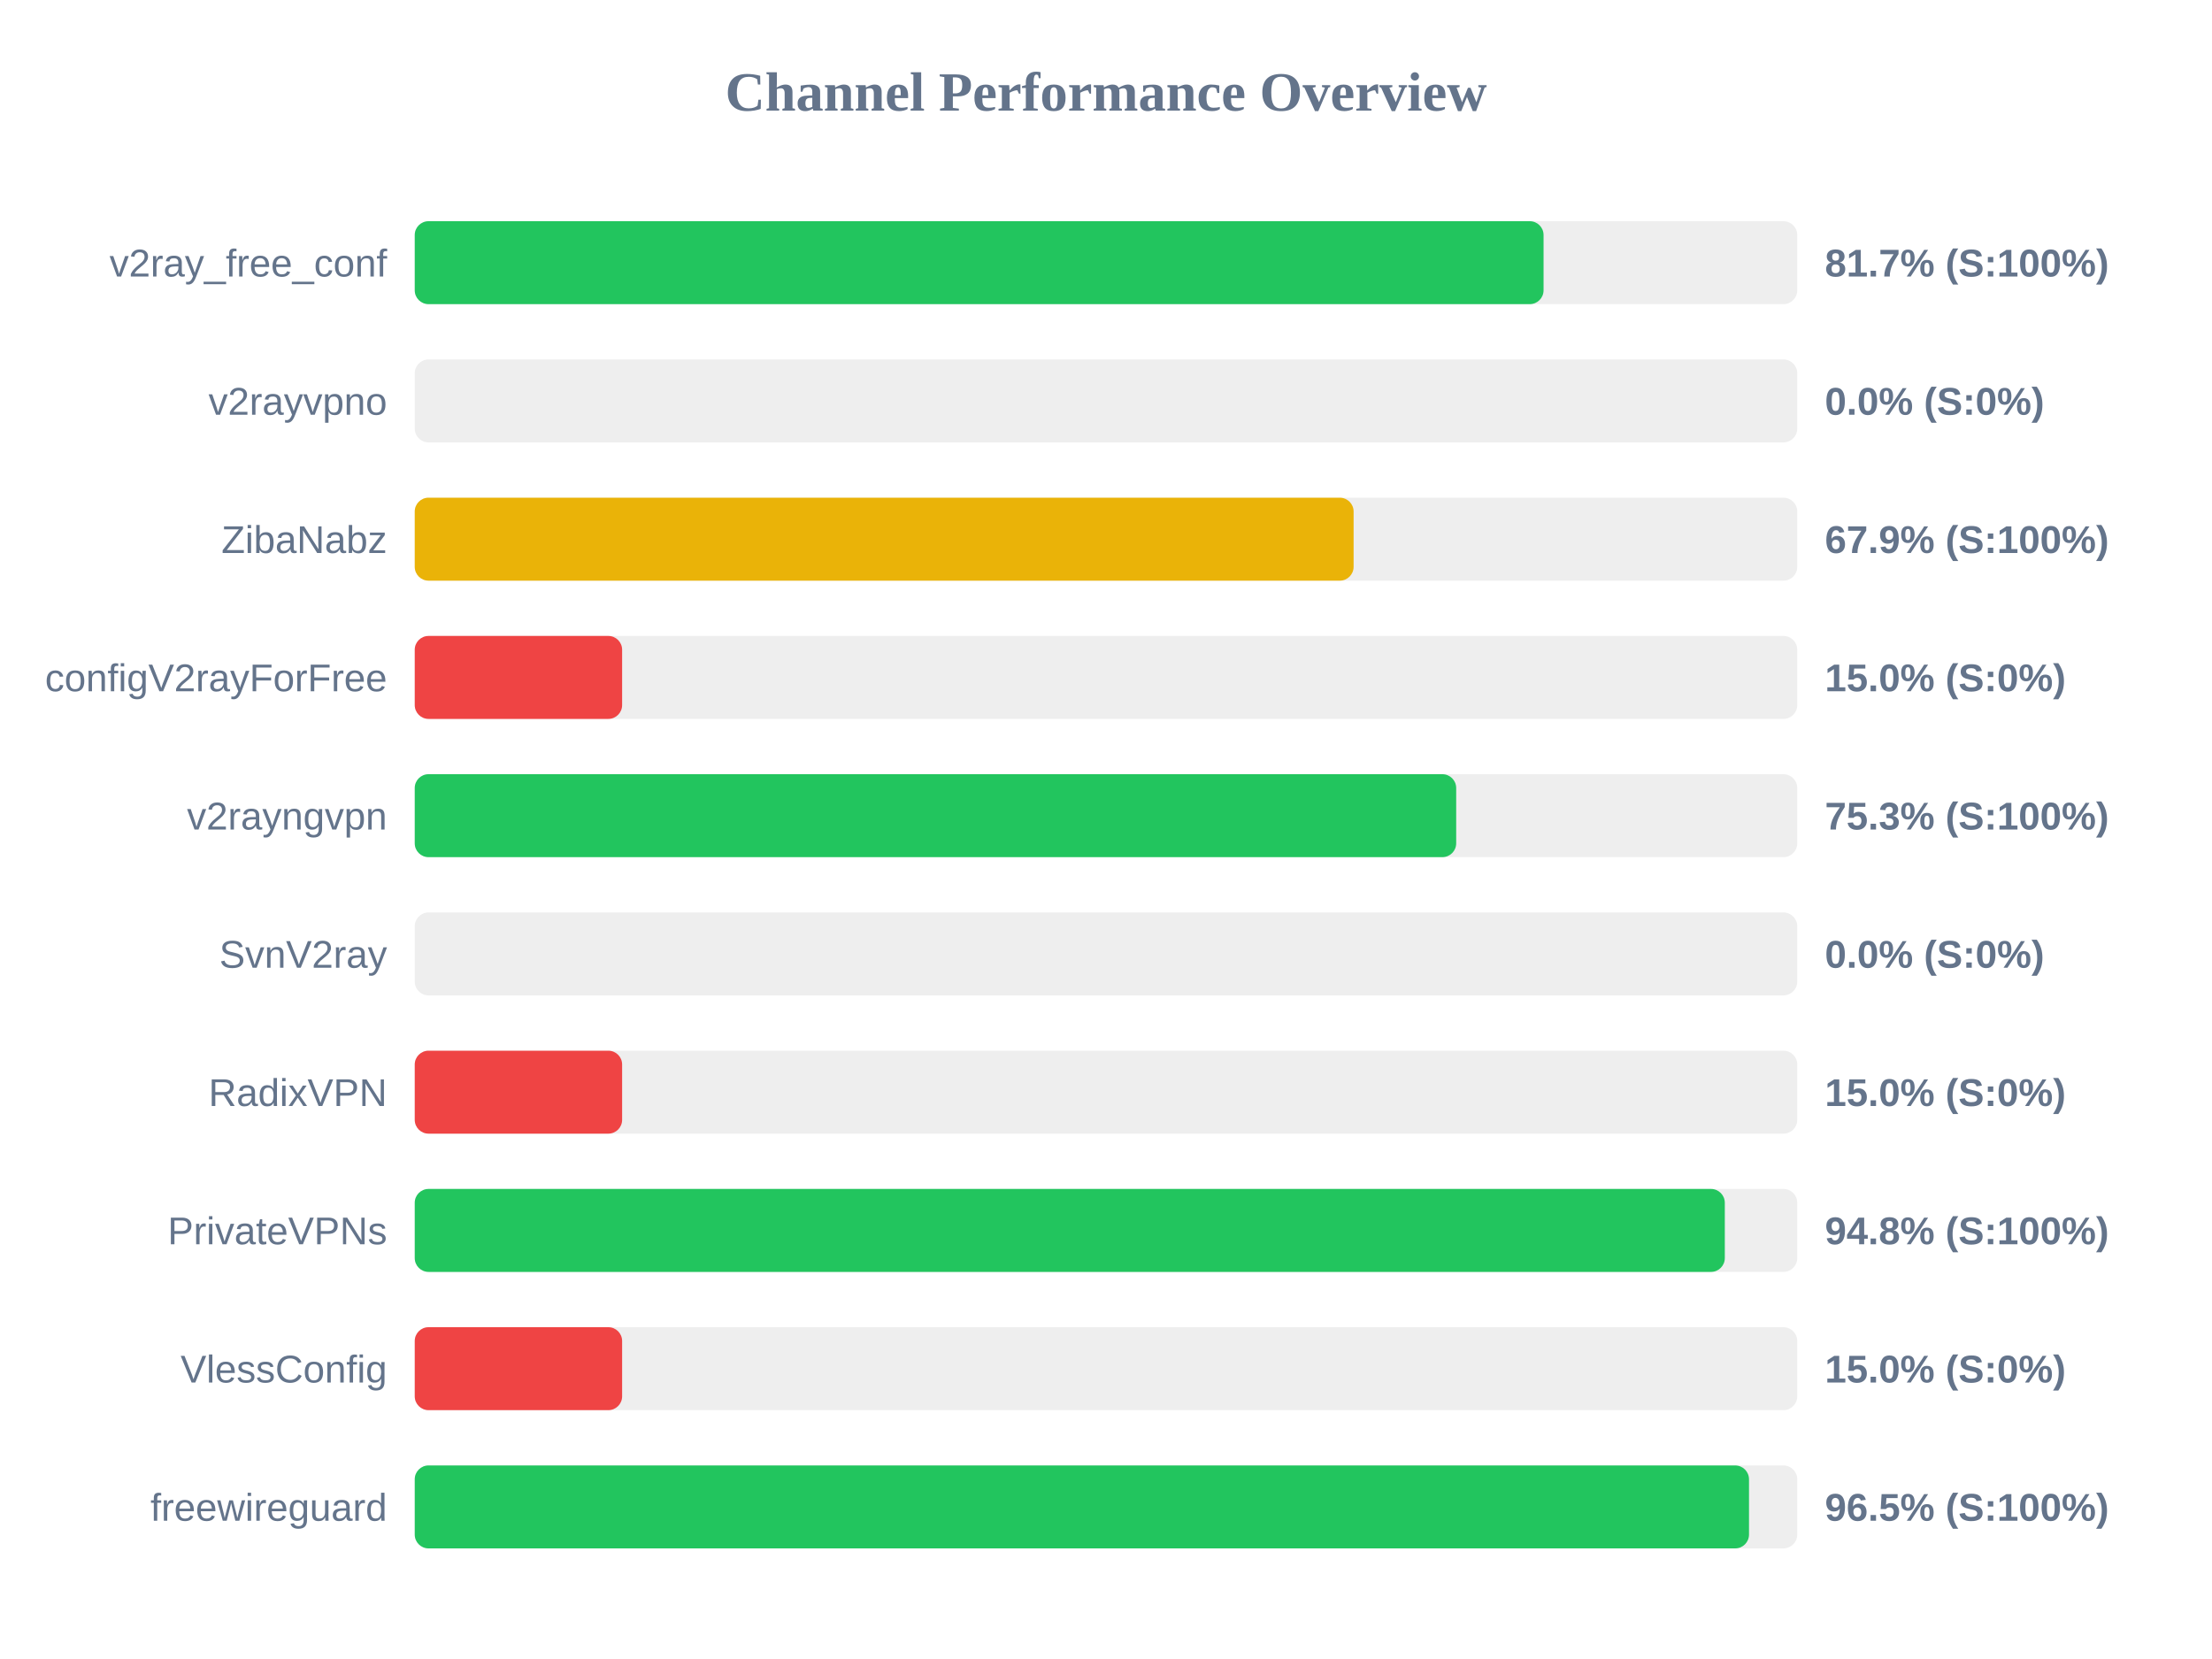
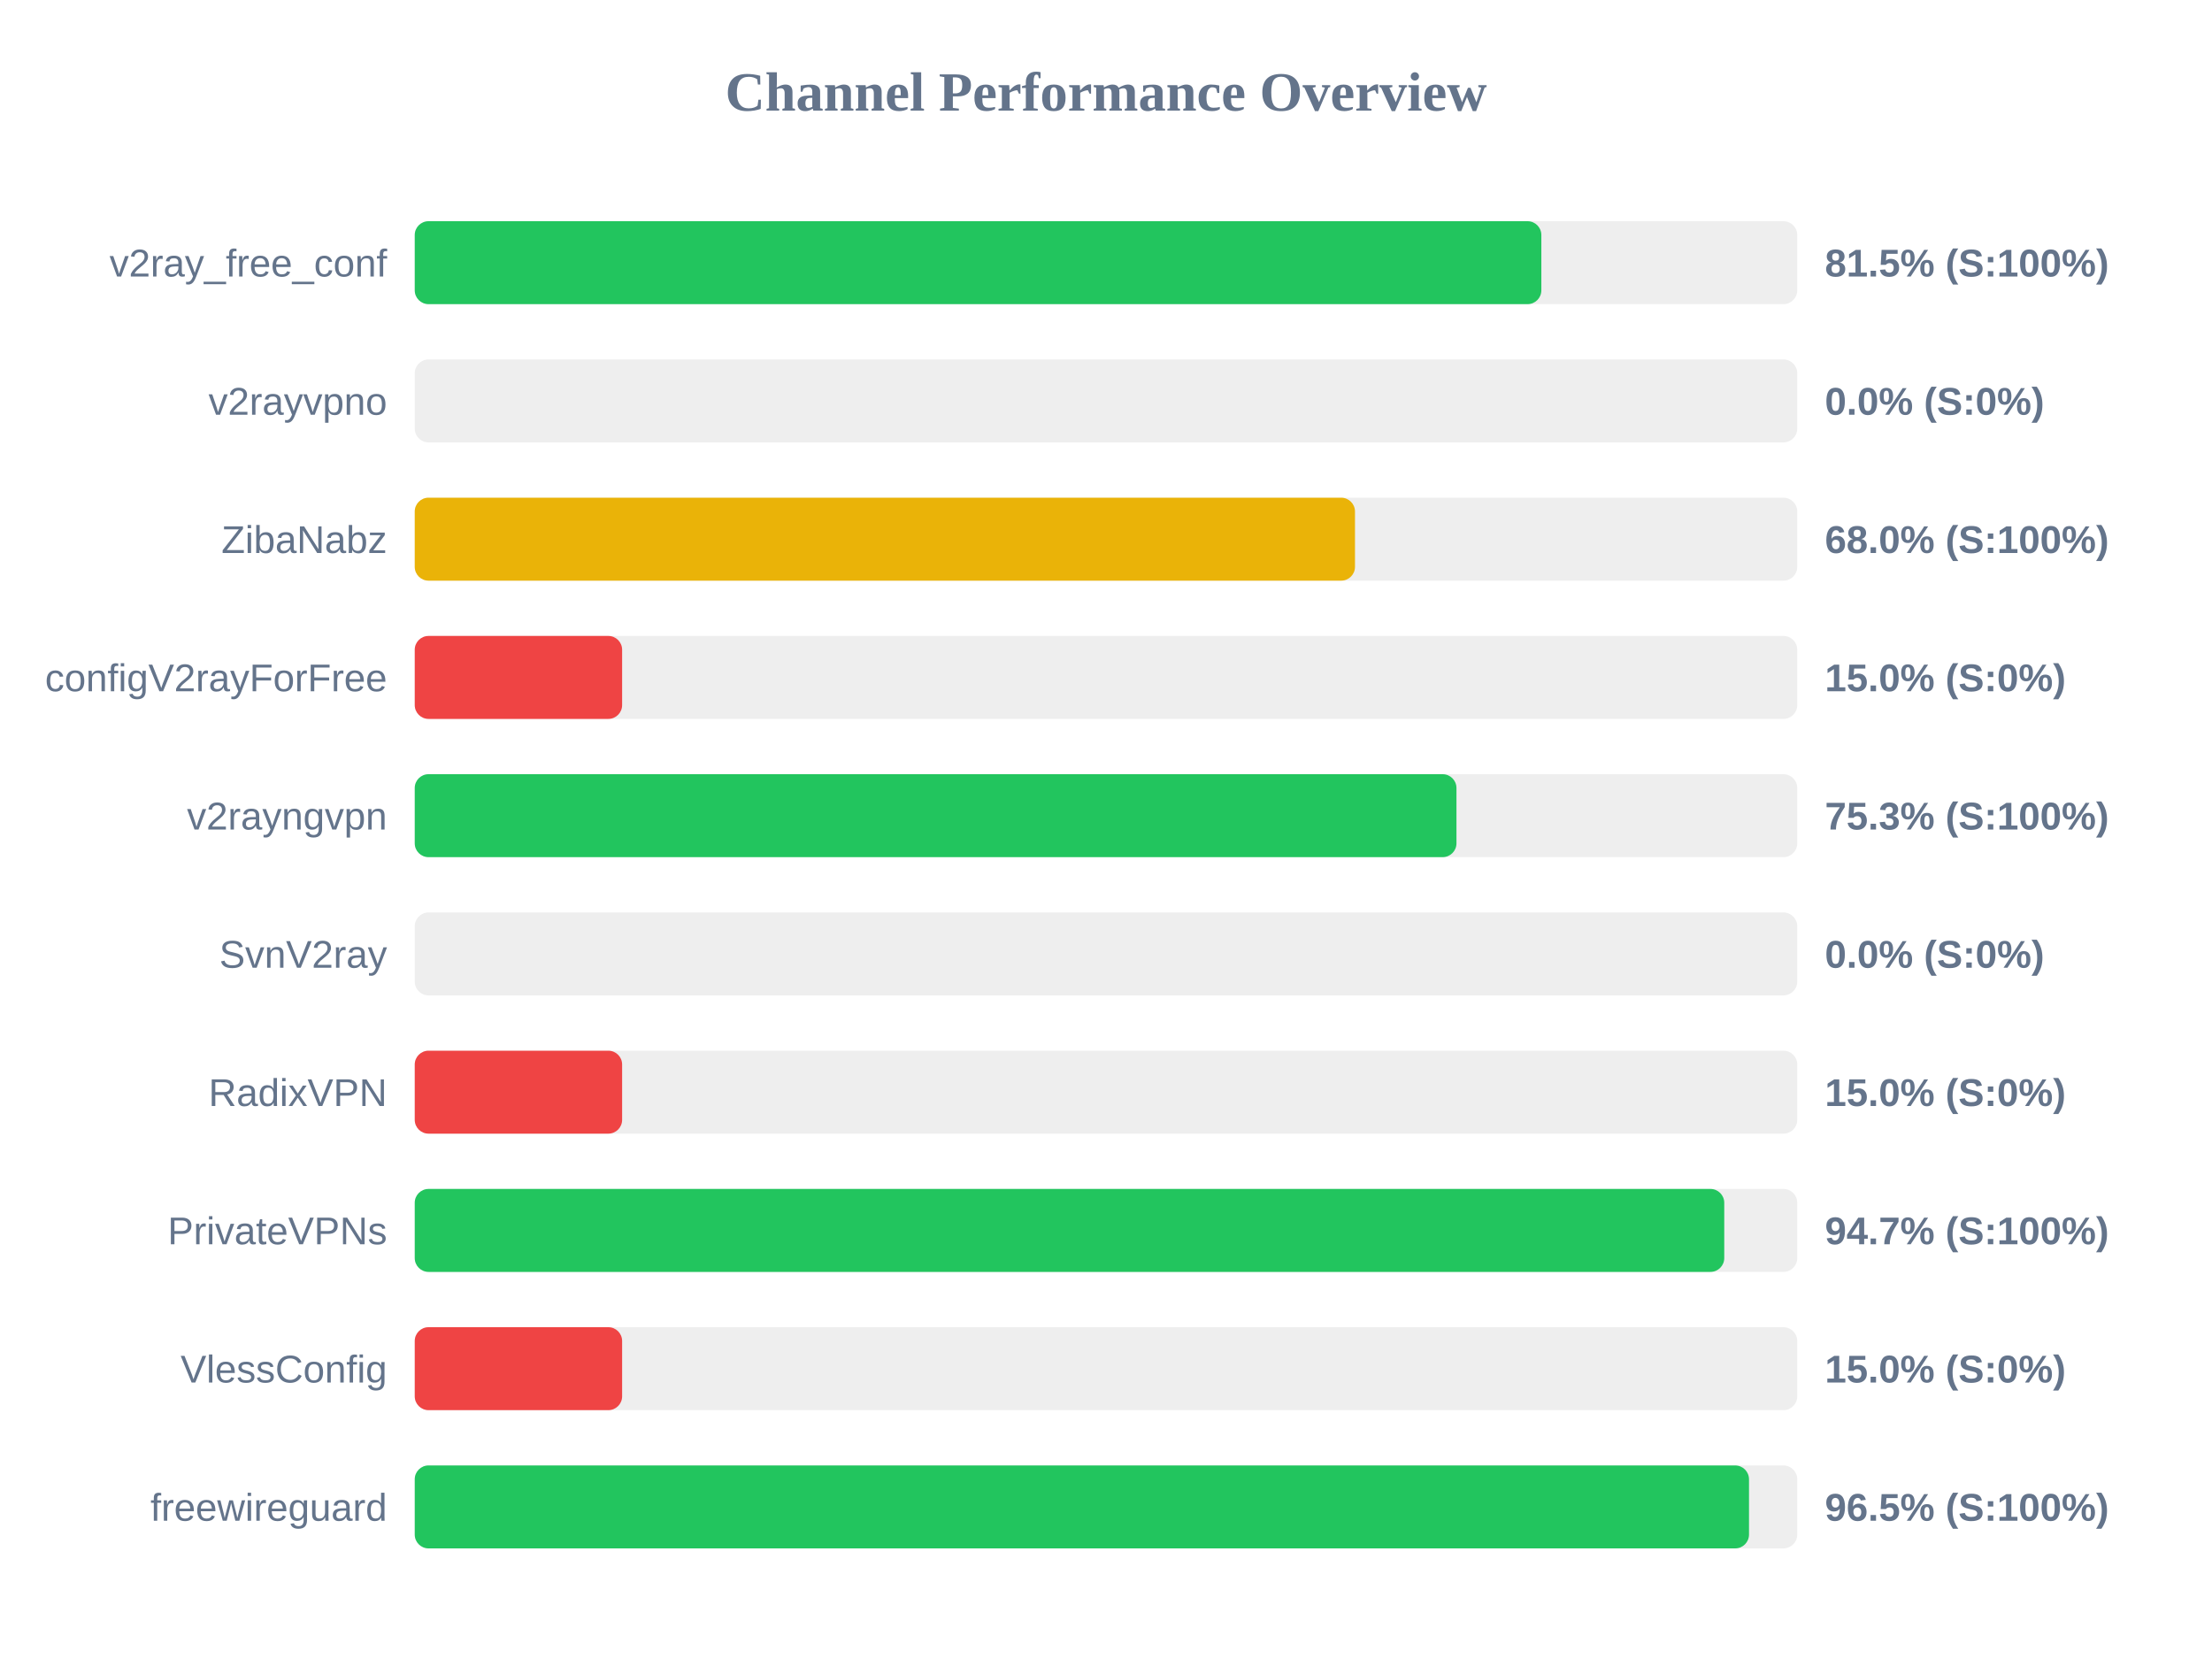
<svg xmlns="http://www.w3.org/2000/svg" width="800" height="600" version="1.1">
  <style>
        .row { font: 14px Arial; fill: #64748b; }
        .score { font: bold 14px Arial; fill: #64748b; }
    </style>
  <text x="400" y="40" text-anchor="middle" font-size="20px" font-weight="bold" fill="#64748b">Channel Performance Overview</text>
  <rect x="150" y="80" width="500" height="30" fill="#eee" rx="5" />
-   <rect x="150" y="80" width="408.25" height="30" fill="#22c55e" rx="5" />
+   <rect x="150" y="80" width="407.45" height="30" fill="#22c55e" rx="5" />
  <text x="140" y="100" text-anchor="end" class="row">v2ray_free_conf</text>
-   <text x="660" y="100" text-anchor="start" class="score">81.7% (S:100%)</text>
+   <text x="660" y="100" text-anchor="start" class="score">81.5% (S:100%)</text>
  <rect x="150" y="130" width="500" height="30" fill="#eee" rx="5" />
  <rect x="150" y="130" width="0.0" height="30" fill="#ef4444" rx="5" />
  <text x="140" y="150" text-anchor="end" class="row">v2rayvpno</text>
  <text x="660" y="150" text-anchor="start" class="score">0.0% (S:0%)</text>
  <rect x="150" y="180" width="500" height="30" fill="#eee" rx="5" />
-   <rect x="150" y="180" width="339.55" height="30" fill="#eab308" rx="5" />
+   <rect x="150" y="180" width="340.05" height="30" fill="#eab308" rx="5" />
  <text x="140" y="200" text-anchor="end" class="row">ZibaNabz</text>
-   <text x="660" y="200" text-anchor="start" class="score">67.9% (S:100%)</text>
+   <text x="660" y="200" text-anchor="start" class="score">68.0% (S:100%)</text>
  <rect x="150" y="230" width="500" height="30" fill="#eee" rx="5" />
  <rect x="150" y="230" width="75.0" height="30" fill="#ef4444" rx="5" />
  <text x="140" y="250" text-anchor="end" class="row">configV2rayForFree</text>
  <text x="660" y="250" text-anchor="start" class="score">15.0% (S:0%)</text>
  <rect x="150" y="280" width="500" height="30" fill="#eee" rx="5" />
-   <rect x="150" y="280" width="376.65" height="30" fill="#22c55e" rx="5" />
+   <rect x="150" y="280" width="376.75" height="30" fill="#22c55e" rx="5" />
  <text x="140" y="300" text-anchor="end" class="row">v2rayngvpn</text>
  <text x="660" y="300" text-anchor="start" class="score">75.3% (S:100%)</text>
  <rect x="150" y="330" width="500" height="30" fill="#eee" rx="5" />
  <rect x="150" y="330" width="0.0" height="30" fill="#ef4444" rx="5" />
  <text x="140" y="350" text-anchor="end" class="row">SvnV2ray</text>
  <text x="660" y="350" text-anchor="start" class="score">0.0% (S:0%)</text>
  <rect x="150" y="380" width="500" height="30" fill="#eee" rx="5" />
  <rect x="150" y="380" width="75.0" height="30" fill="#ef4444" rx="5" />
  <text x="140" y="400" text-anchor="end" class="row">RadixVPN</text>
  <text x="660" y="400" text-anchor="start" class="score">15.0% (S:0%)</text>
  <rect x="150" y="430" width="500" height="30" fill="#eee" rx="5" />
-   <rect x="150" y="430" width="473.8" height="30" fill="#22c55e" rx="5" />
+   <rect x="150" y="430" width="473.6" height="30" fill="#22c55e" rx="5" />
  <text x="140" y="450" text-anchor="end" class="row">PrivateVPNs</text>
-   <text x="660" y="450" text-anchor="start" class="score">94.8% (S:100%)</text>
+   <text x="660" y="450" text-anchor="start" class="score">94.7% (S:100%)</text>
  <rect x="150" y="480" width="500" height="30" fill="#eee" rx="5" />
  <rect x="150" y="480" width="75.0" height="30" fill="#ef4444" rx="5" />
  <text x="140" y="500" text-anchor="end" class="row">VlessConfig</text>
  <text x="660" y="500" text-anchor="start" class="score">15.0% (S:0%)</text>
  <rect x="150" y="530" width="500" height="30" fill="#eee" rx="5" />
  <rect x="150" y="530" width="482.55" height="30" fill="#22c55e" rx="5" />
  <text x="140" y="550" text-anchor="end" class="row">freewireguard</text>
  <text x="660" y="550" text-anchor="start" class="score">96.5% (S:100%)</text>
</svg>
